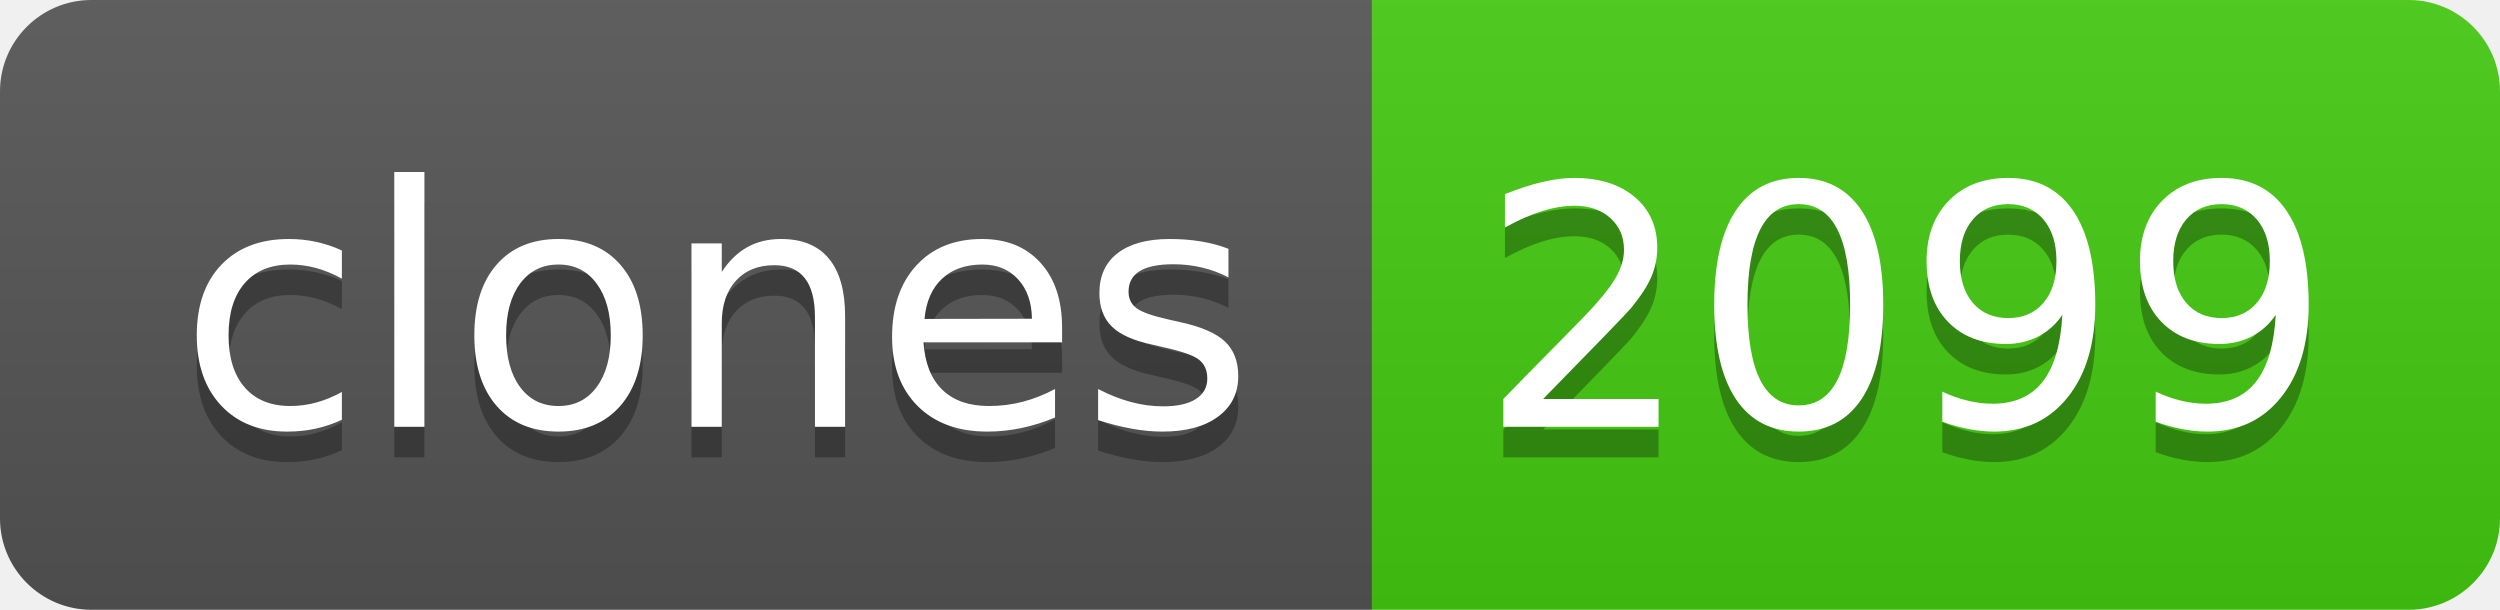
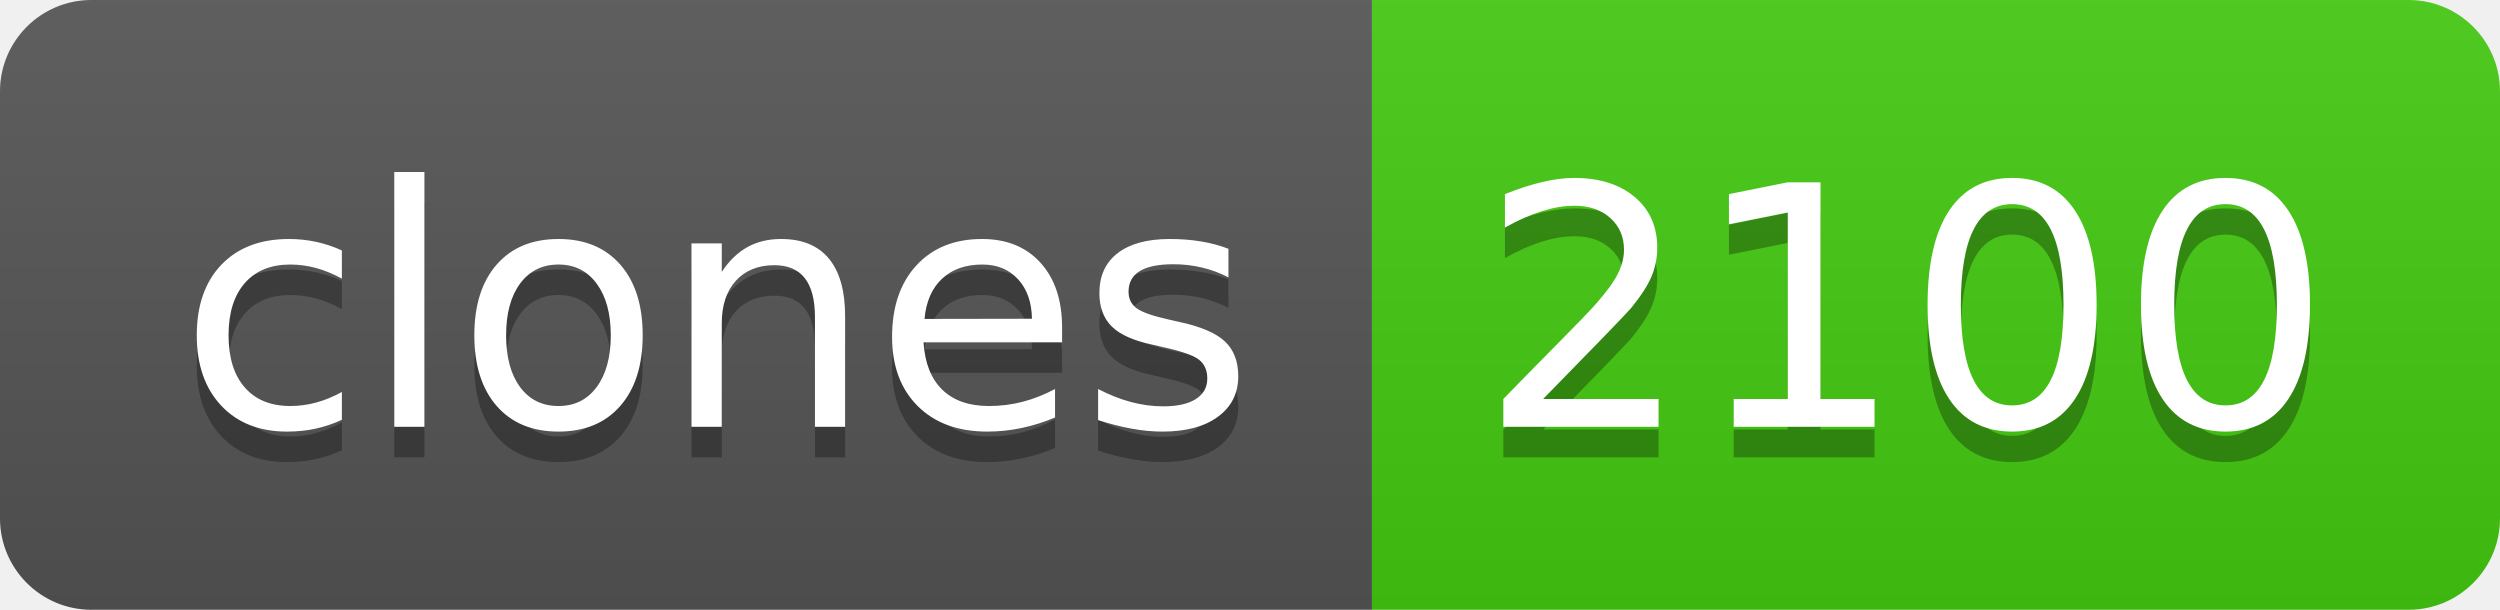
- <svg xmlns="http://www.w3.org/2000/svg" width="82" height="20" role="img" aria-label="clones: 2099">
+ <svg xmlns="http://www.w3.org/2000/svg" width="82" height="20" role="img" aria-label="clones: 2100">
  <linearGradient id="s" x2="0" y2="100%">
    <stop offset="0" stop-color="#bbb" stop-opacity=".1" />
    <stop offset="1" stop-opacity=".1" />
  </linearGradient>
  <clipPath id="r">
    <rect width="82" height="20" rx="3" fill="#fff" />
  </clipPath>
  <g clip-path="url(#r)">
    <rect width="45" height="20" fill="#555" />
    <rect x="45" width="37" height="20" fill="#4c1" />
    <rect width="82" height="20" fill="url(#s)" />
  </g>
  <g fill="#fff" text-anchor="middle" font-family="Verdana,Geneva,DejaVu Sans,sans-serif" text-rendering="geometricPrecision" font-size="110">
    <text aria-hidden="true" x="235" y="150" fill="#010101" fill-opacity=".3" transform="scale(.1)" textLength="350">clones</text>
    <text x="235" y="140" transform="scale(.1)" fill="#fff" textLength="350">clones</text>
-     <text aria-hidden="true" x="625" y="150" fill="#010101" fill-opacity=".3" transform="scale(.1)" textLength="270">2099</text>
-     <text x="625" y="140" transform="scale(.1)" fill="#fff" textLength="270">2099</text>
+     <text aria-hidden="true" x="625" y="150" fill="#010101" fill-opacity=".3" transform="scale(.1)" textLength="270">2100</text>
+     <text x="625" y="140" transform="scale(.1)" fill="#fff" textLength="270">2100</text>
  </g>
</svg>
